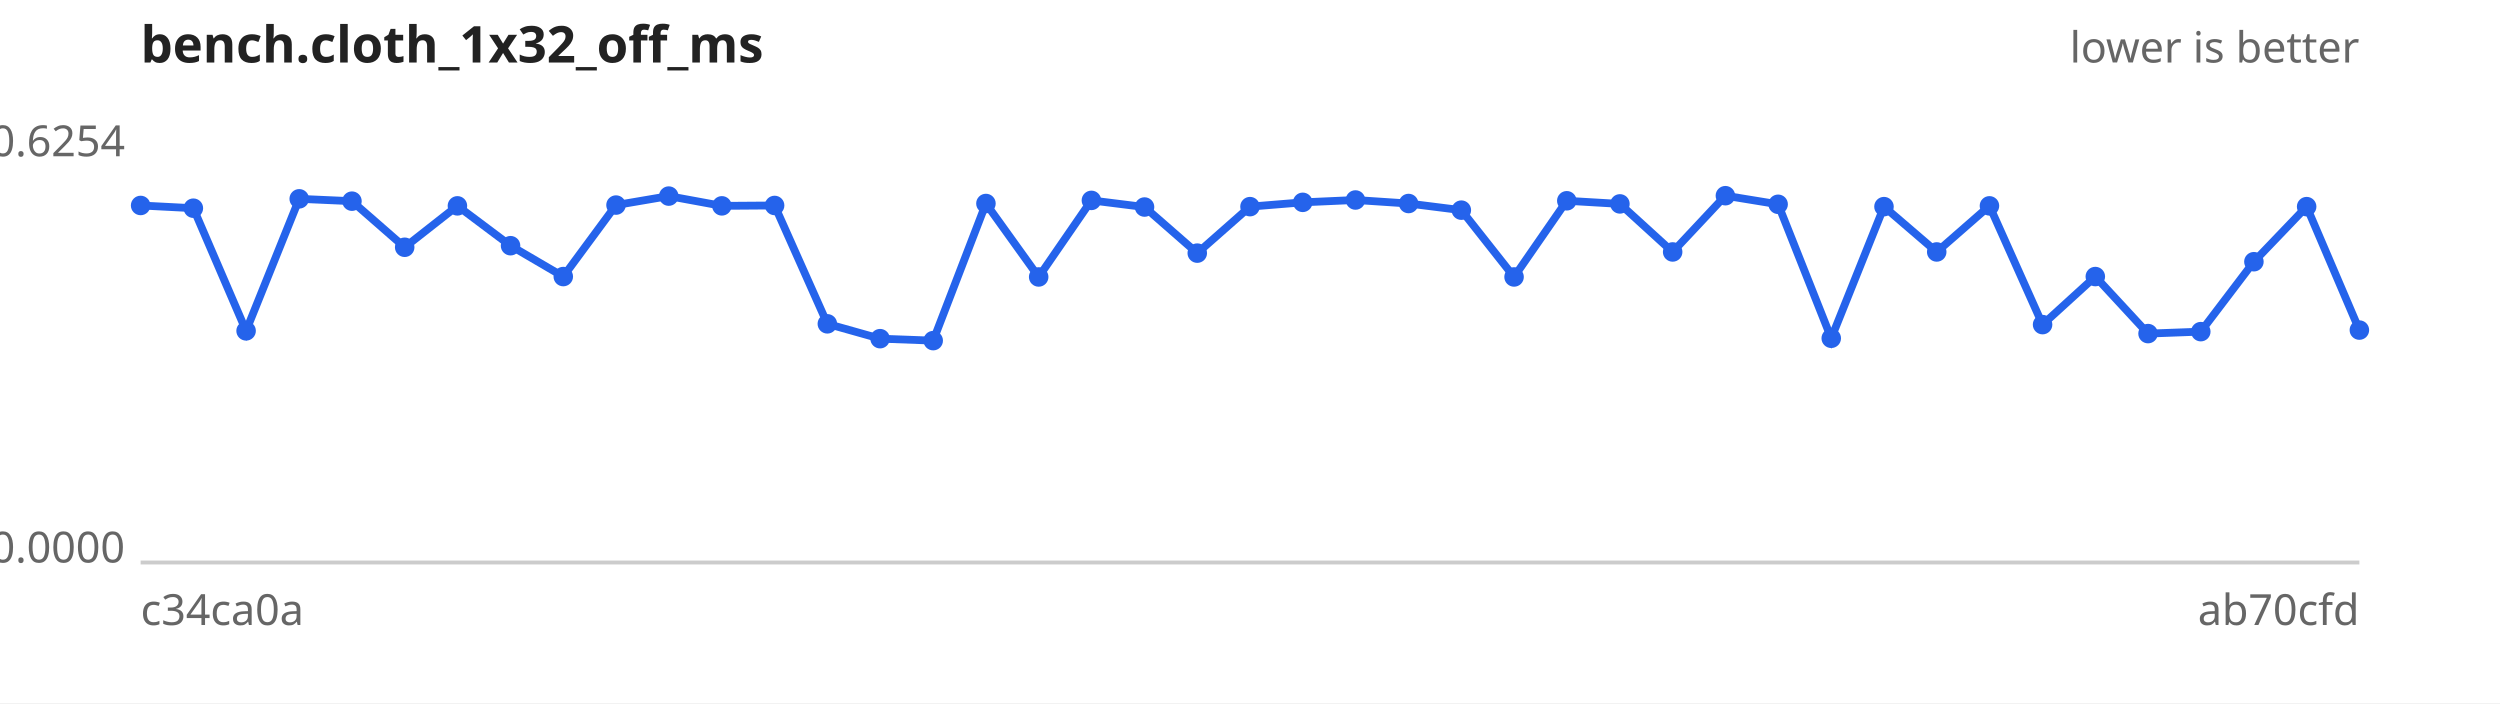
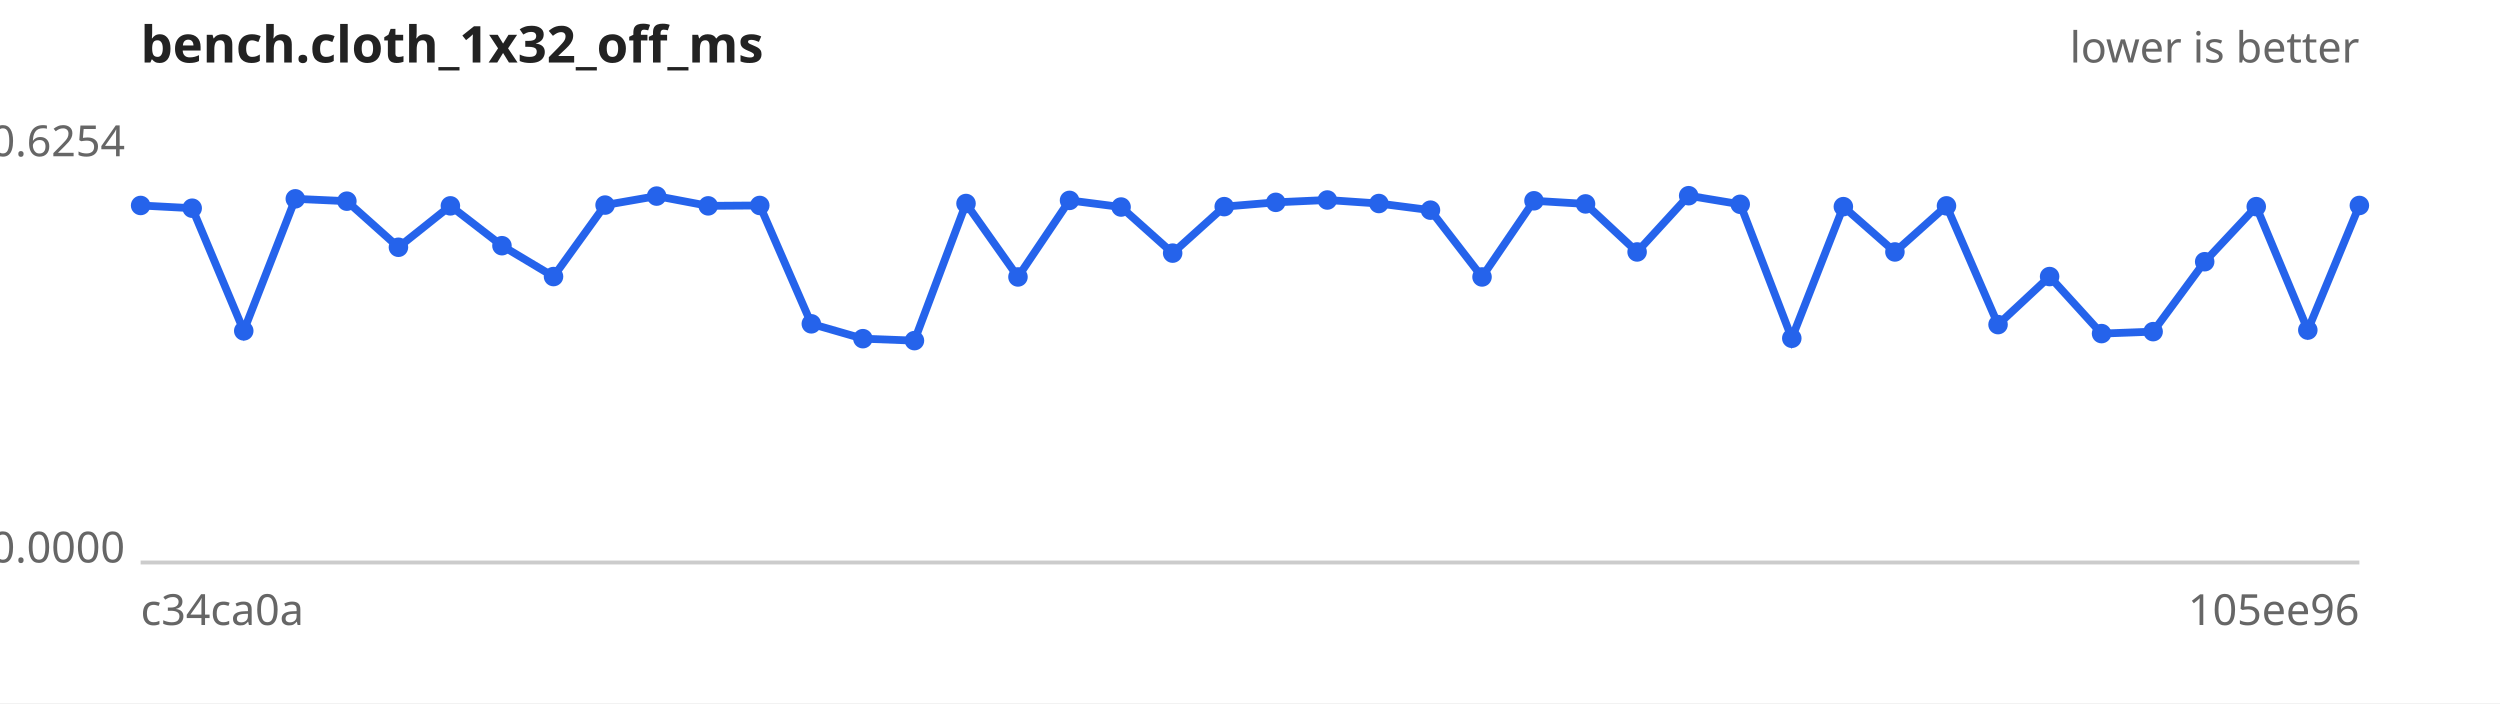
<svg xmlns="http://www.w3.org/2000/svg" width="640" height="180" viewBox="0 0 640 180" font-family="sans-serif" font-size="11">
  <rect width="640" height="180" fill="#ffffff" />
  <text x="36" y="16" font-size="13" font-weight="bold" fill="#222">bench.cloth_1x32_off_ms</text>
  <text x="604" y="16" text-anchor="end" fill="#666">lower is better</text>
  <line x1="36" y1="144" x2="604" y2="144" stroke="#ccc" />
  <text x="32" y="40.0" text-anchor="end" fill="#666">0.6254</text>
  <text x="32" y="144.0" text-anchor="end" fill="#666">0.0000</text>
  <text x="36" y="160" fill="#666">c34ca0a</text>
-   <text x="604" y="160" text-anchor="end" fill="#666">ab70cfd</text>
-   <path d="M36.0,52.6 L49.5,53.3 L63.0,84.7 L76.6,50.9 L90.1,51.5 L103.6,63.3 L117.1,52.7 L130.7,62.9 L144.2,70.8 L157.7,52.5 L171.2,50.2 L184.8,52.7 L198.3,52.6 L211.8,82.9 L225.3,86.7 L238.9,87.2 L252.4,52.1 L265.9,70.9 L279.4,51.3 L293.0,53.0 L306.5,64.8 L320.0,52.9 L333.5,51.8 L347.0,51.2 L360.6,52.1 L374.1,53.8 L387.6,70.9 L401.1,51.4 L414.7,52.2 L428.2,64.5 L441.7,50.1 L455.2,52.3 L468.8,86.6 L482.3,52.9 L495.8,64.5 L509.3,52.7 L522.9,83.1 L536.4,70.8 L549.9,85.4 L563.4,84.9 L577.0,67.0 L590.5,52.9 L604.0,84.5" fill="none" stroke="#2563eb" stroke-width="2" />
+   <text x="604" y="160" text-anchor="end" fill="#666">105ee96</text>
+   <path d="M36.0,52.6 L49.2,53.3 L62.4,84.7 L75.6,50.9 L88.8,51.5 L102.0,63.3 L115.3,52.7 L128.5,62.9 L141.7,70.8 L154.9,52.5 L168.1,50.2 L181.3,52.7 L194.5,52.6 L207.7,82.9 L220.9,86.7 L234.1,87.2 L247.3,52.1 L260.6,70.9 L273.8,51.3 L287.0,53.0 L300.2,64.8 L313.4,52.9 L326.6,51.8 L339.8,51.2 L353.0,52.1 L366.2,53.8 L379.4,70.9 L392.7,51.4 L405.9,52.2 L419.1,64.5 L432.3,50.1 L445.5,52.3 L458.7,86.6 L471.9,52.9 L485.1,64.5 L498.3,52.7 L511.5,83.1 L524.7,70.8 L538.0,85.4 L551.2,84.9 L564.4,67.0 L577.6,52.9 L590.8,84.5 L604.0,52.6" fill="none" stroke="#2563eb" stroke-width="2" />
  <g fill="#2563eb">
    <circle cx="36.0" cy="52.6" r="2.5" />
-     <circle cx="49.5" cy="53.3" r="2.5" />
-     <circle cx="63.0" cy="84.7" r="2.5" />
-     <circle cx="76.6" cy="50.9" r="2.5" />
-     <circle cx="90.1" cy="51.5" r="2.5" />
-     <circle cx="103.6" cy="63.3" r="2.5" />
-     <circle cx="117.1" cy="52.7" r="2.5" />
-     <circle cx="130.7" cy="62.9" r="2.5" />
-     <circle cx="144.2" cy="70.8" r="2.5" />
-     <circle cx="157.7" cy="52.5" r="2.5" />
-     <circle cx="171.2" cy="50.2" r="2.5" />
-     <circle cx="184.8" cy="52.7" r="2.5" />
-     <circle cx="198.3" cy="52.6" r="2.5" />
-     <circle cx="211.8" cy="82.9" r="2.5" />
-     <circle cx="225.3" cy="86.7" r="2.5" />
-     <circle cx="238.9" cy="87.2" r="2.5" />
-     <circle cx="252.4" cy="52.1" r="2.5" />
-     <circle cx="265.9" cy="70.9" r="2.5" />
-     <circle cx="279.4" cy="51.3" r="2.5" />
-     <circle cx="293.0" cy="53.0" r="2.5" />
-     <circle cx="306.5" cy="64.8" r="2.5" />
-     <circle cx="320.0" cy="52.9" r="2.5" />
-     <circle cx="333.5" cy="51.8" r="2.5" />
-     <circle cx="347.0" cy="51.2" r="2.5" />
-     <circle cx="360.6" cy="52.1" r="2.5" />
-     <circle cx="374.1" cy="53.8" r="2.5" />
-     <circle cx="387.6" cy="70.9" r="2.5" />
-     <circle cx="401.1" cy="51.4" r="2.5" />
-     <circle cx="414.7" cy="52.2" r="2.5" />
-     <circle cx="428.2" cy="64.5" r="2.5" />
-     <circle cx="441.7" cy="50.1" r="2.5" />
-     <circle cx="455.2" cy="52.3" r="2.5" />
-     <circle cx="468.8" cy="86.6" r="2.5" />
-     <circle cx="482.3" cy="52.9" r="2.5" />
-     <circle cx="495.8" cy="64.5" r="2.5" />
-     <circle cx="509.3" cy="52.7" r="2.5" />
-     <circle cx="522.9" cy="83.1" r="2.5" />
-     <circle cx="536.4" cy="70.8" r="2.5" />
-     <circle cx="549.9" cy="85.4" r="2.5" />
-     <circle cx="563.4" cy="84.9" r="2.5" />
-     <circle cx="577.0" cy="67.0" r="2.5" />
-     <circle cx="590.5" cy="52.9" r="2.5" />
-     <circle cx="604.0" cy="84.5" r="2.5" />
+     <circle cx="49.2" cy="53.3" r="2.5" />
+     <circle cx="62.4" cy="84.7" r="2.5" />
+     <circle cx="75.6" cy="50.9" r="2.5" />
+     <circle cx="88.8" cy="51.5" r="2.5" />
+     <circle cx="102.0" cy="63.3" r="2.5" />
+     <circle cx="115.3" cy="52.7" r="2.5" />
+     <circle cx="128.5" cy="62.9" r="2.5" />
+     <circle cx="141.7" cy="70.8" r="2.5" />
+     <circle cx="154.9" cy="52.5" r="2.5" />
+     <circle cx="168.1" cy="50.2" r="2.5" />
+     <circle cx="181.3" cy="52.7" r="2.5" />
+     <circle cx="194.5" cy="52.6" r="2.5" />
+     <circle cx="207.7" cy="82.9" r="2.5" />
+     <circle cx="220.9" cy="86.7" r="2.5" />
+     <circle cx="234.1" cy="87.2" r="2.5" />
+     <circle cx="247.3" cy="52.1" r="2.5" />
+     <circle cx="260.6" cy="70.9" r="2.5" />
+     <circle cx="273.8" cy="51.3" r="2.5" />
+     <circle cx="287.0" cy="53.0" r="2.5" />
+     <circle cx="300.2" cy="64.8" r="2.5" />
+     <circle cx="313.4" cy="52.9" r="2.5" />
+     <circle cx="326.6" cy="51.8" r="2.5" />
+     <circle cx="339.8" cy="51.2" r="2.5" />
+     <circle cx="353.0" cy="52.1" r="2.5" />
+     <circle cx="366.2" cy="53.8" r="2.5" />
+     <circle cx="379.4" cy="70.9" r="2.5" />
+     <circle cx="392.7" cy="51.4" r="2.5" />
+     <circle cx="405.9" cy="52.2" r="2.5" />
+     <circle cx="419.1" cy="64.5" r="2.5" />
+     <circle cx="432.3" cy="50.1" r="2.5" />
+     <circle cx="445.5" cy="52.3" r="2.5" />
+     <circle cx="458.7" cy="86.6" r="2.5" />
+     <circle cx="471.9" cy="52.9" r="2.5" />
+     <circle cx="485.1" cy="64.5" r="2.5" />
+     <circle cx="498.3" cy="52.7" r="2.5" />
+     <circle cx="511.5" cy="83.1" r="2.5" />
+     <circle cx="524.7" cy="70.8" r="2.5" />
+     <circle cx="538.0" cy="85.4" r="2.5" />
+     <circle cx="551.2" cy="84.9" r="2.5" />
+     <circle cx="564.4" cy="67.0" r="2.5" />
+     <circle cx="577.6" cy="52.9" r="2.5" />
+     <circle cx="590.8" cy="84.5" r="2.5" />
+     <circle cx="604.0" cy="52.6" r="2.5" />
  </g>
</svg>
